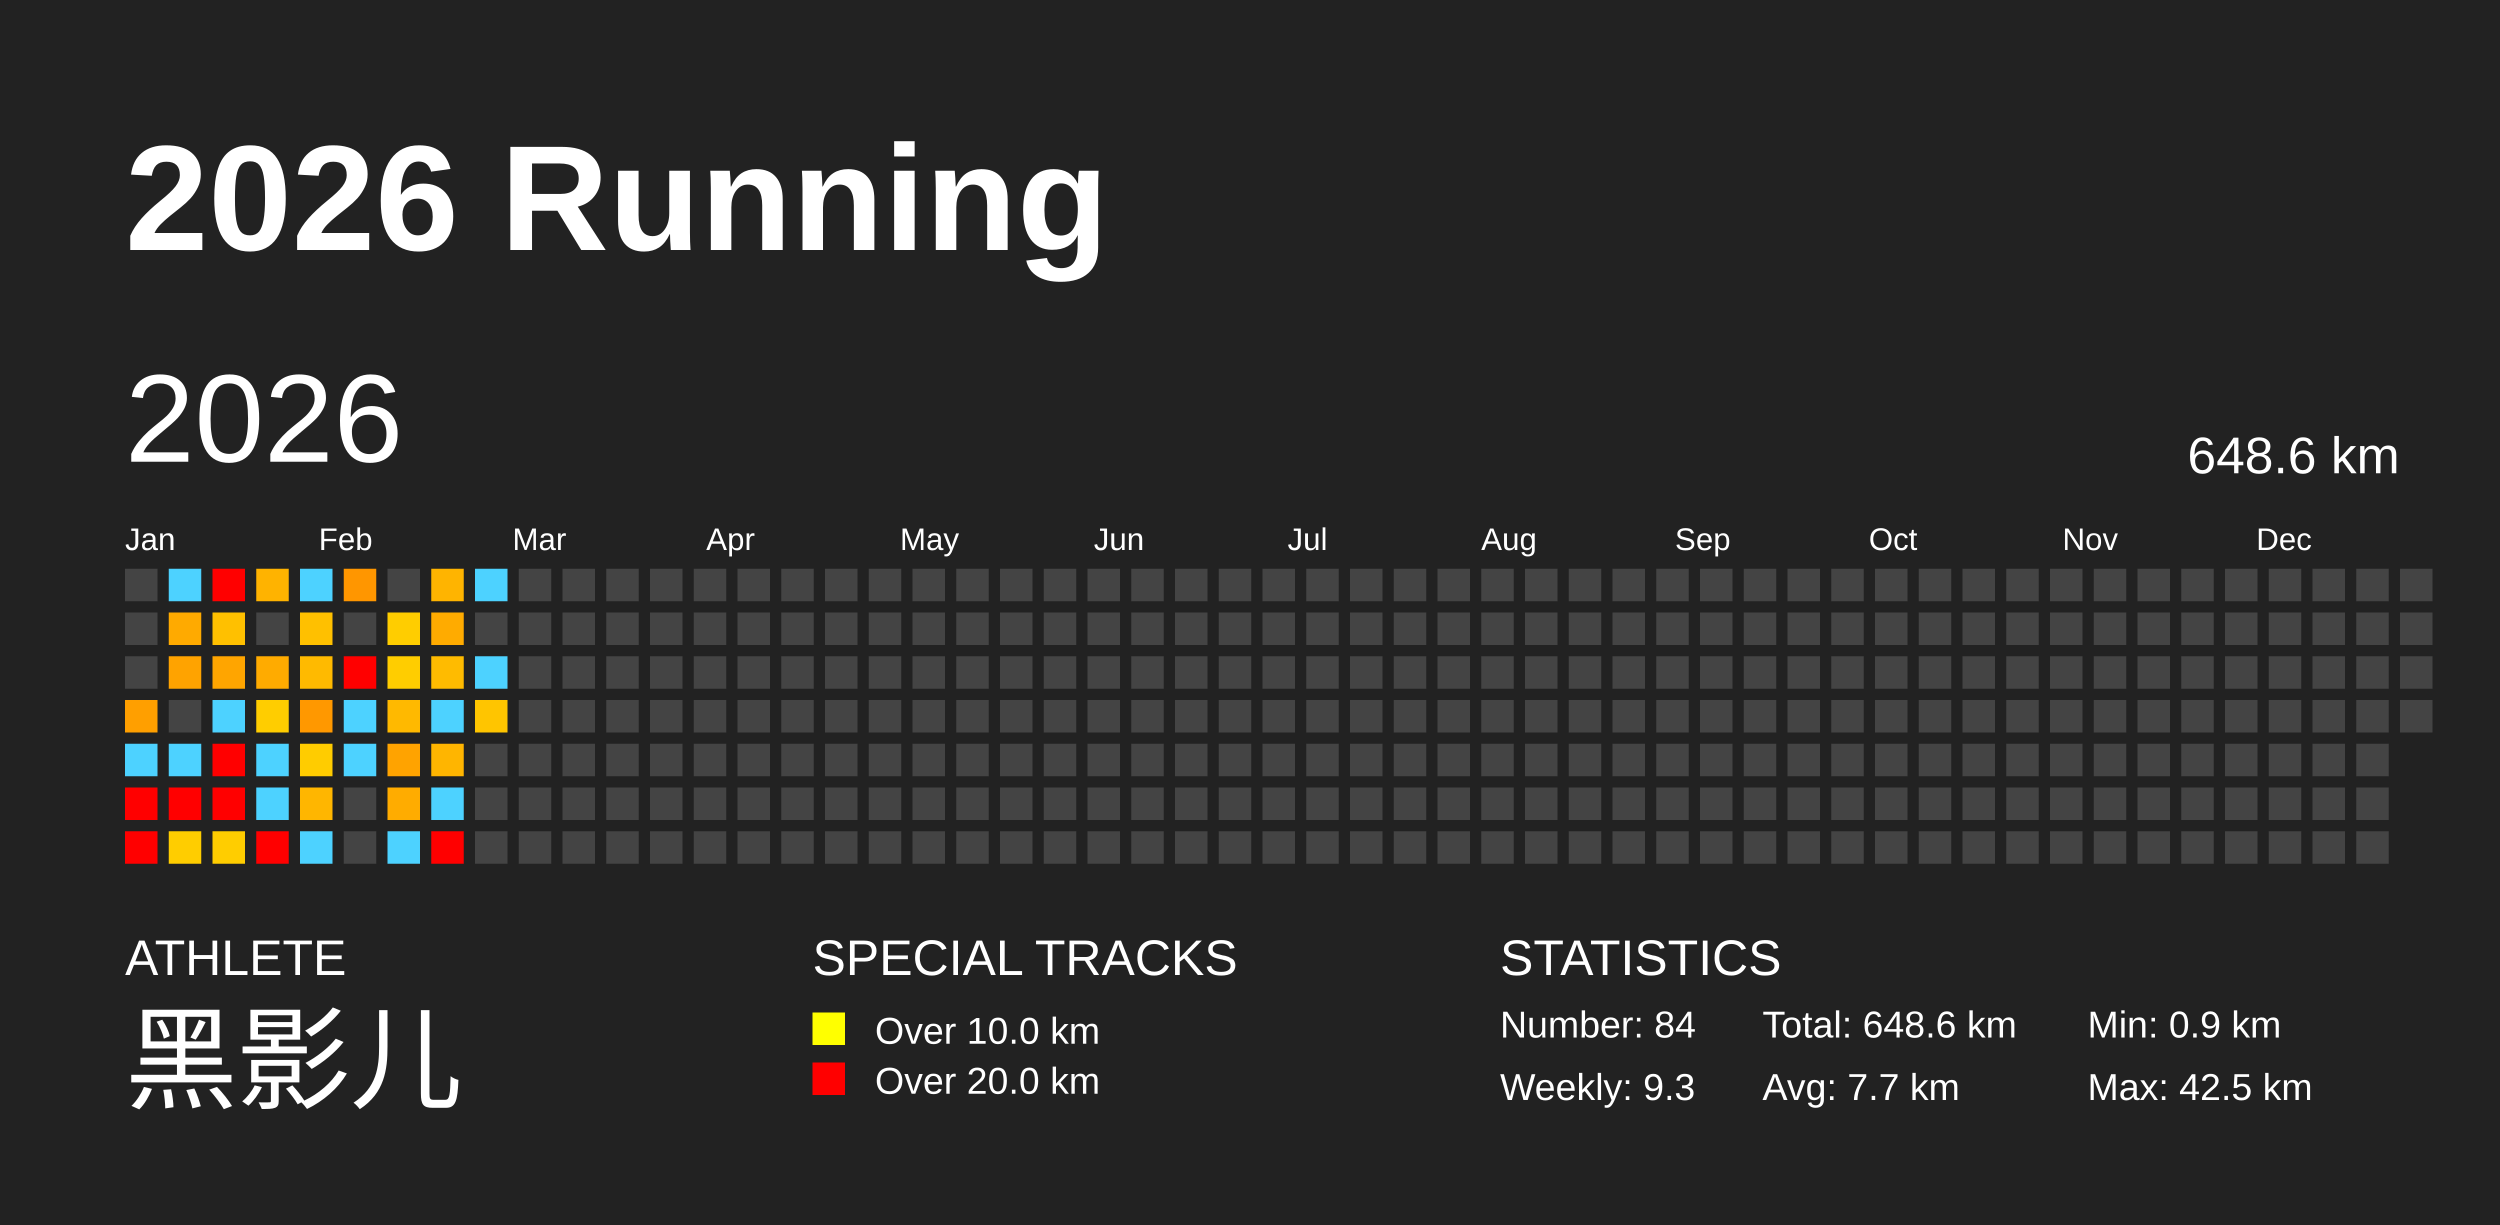
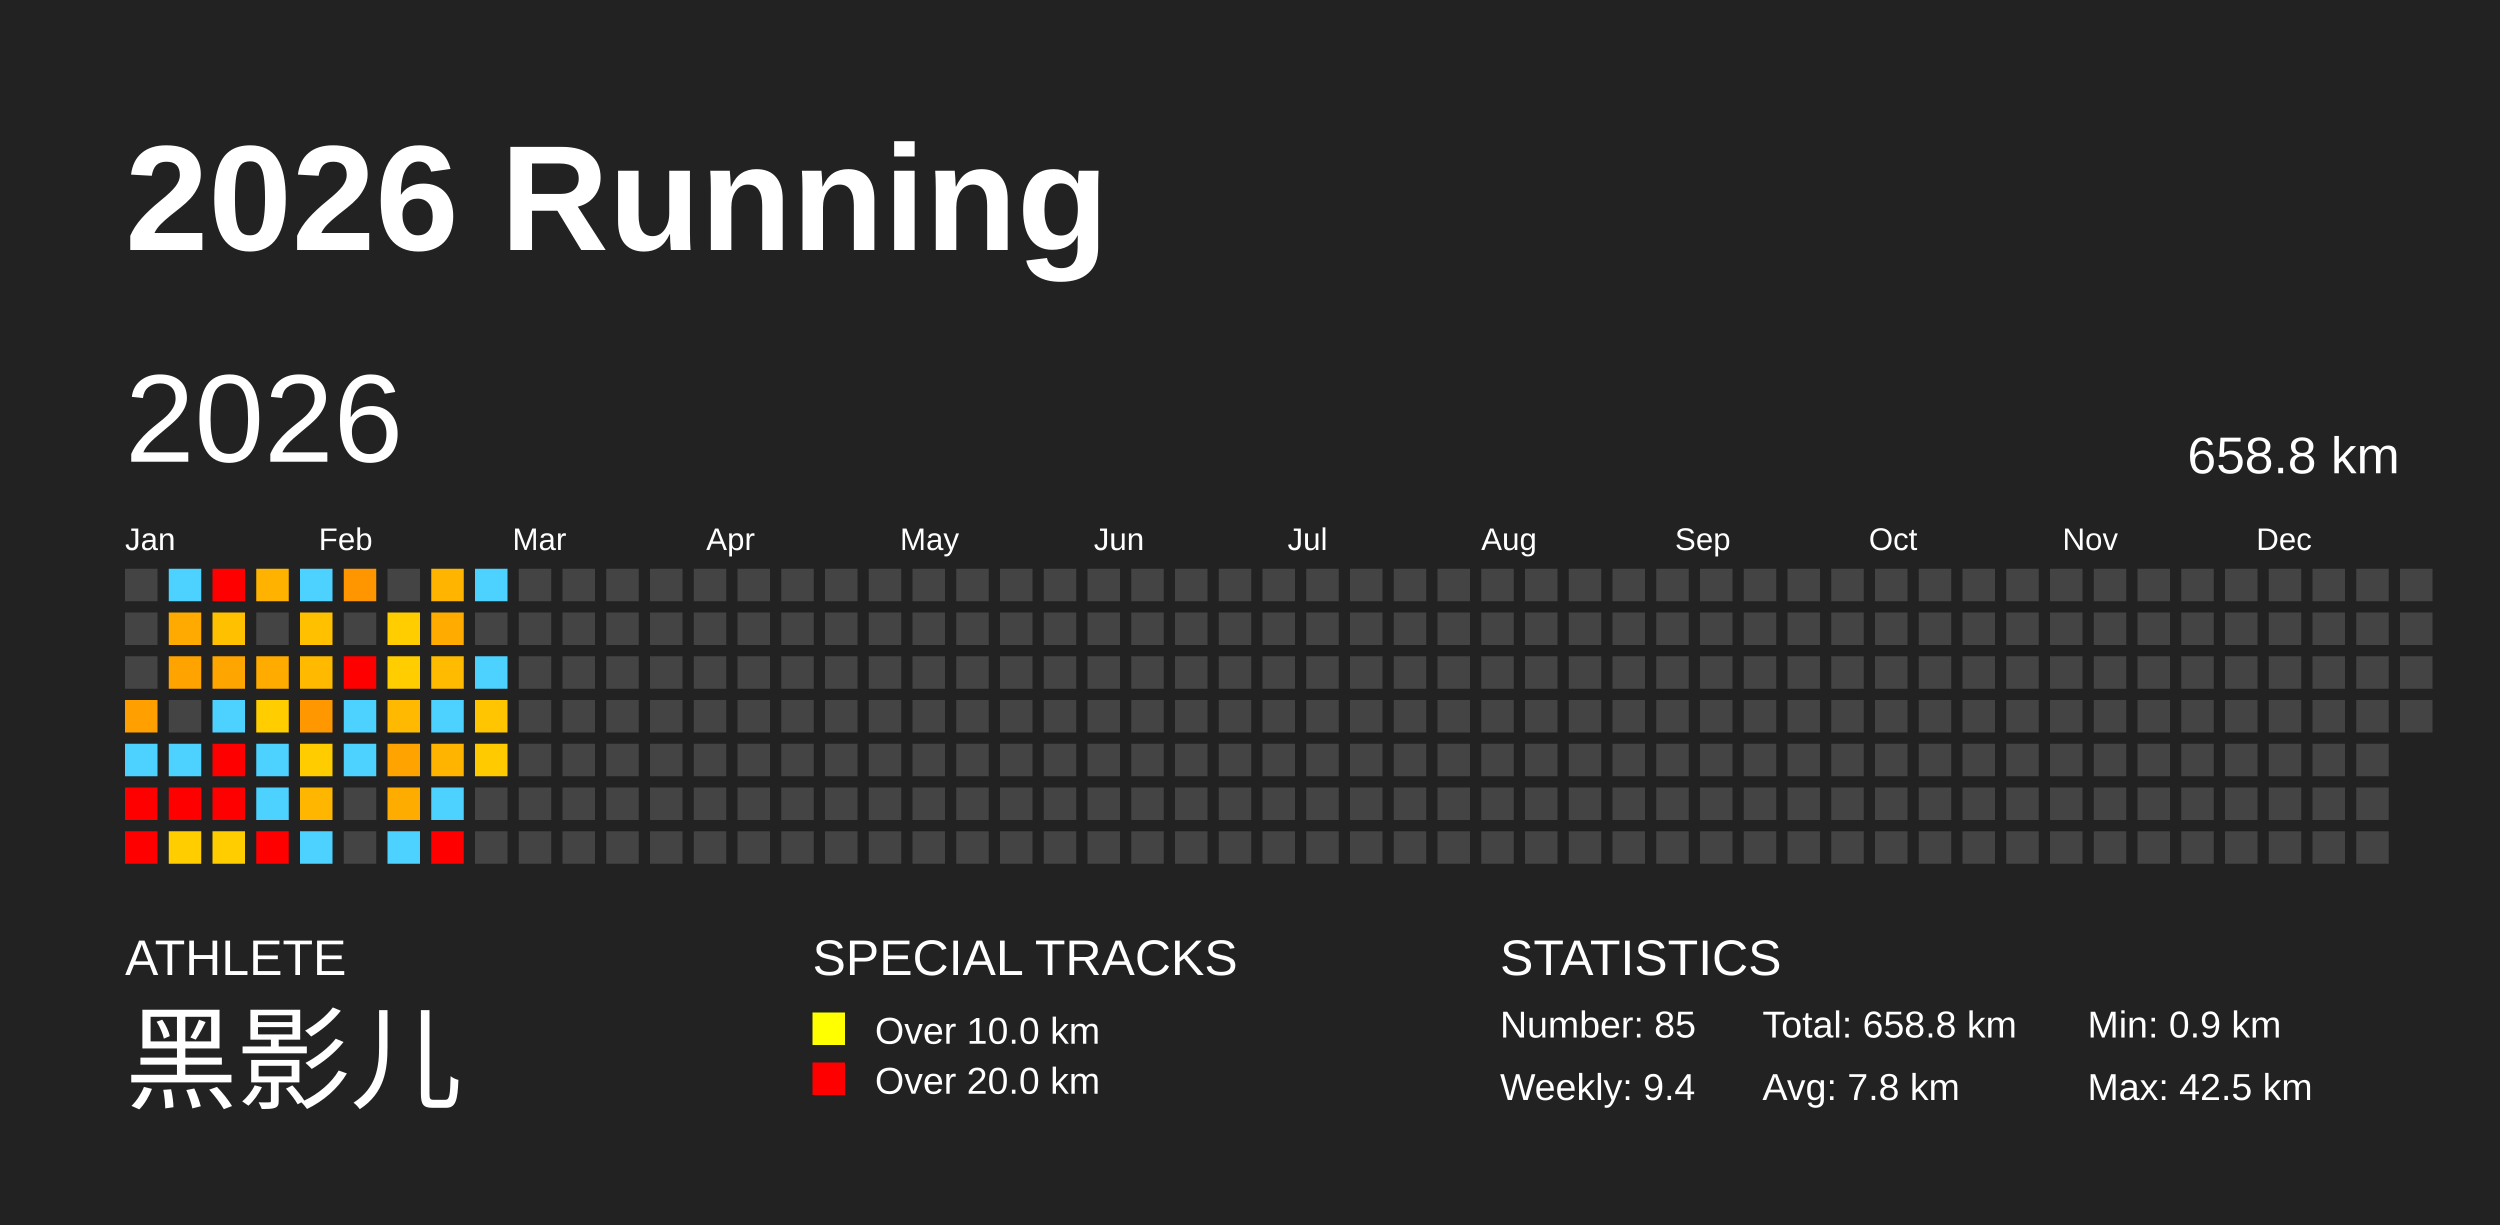
<svg xmlns="http://www.w3.org/2000/svg" baseProfile="full" height="98mm" version="1.1" viewBox="0,0,200,98" width="200mm">
  <defs />
  <rect fill="#222222" height="98" width="200" x="0" y="0" />
  <text fill="#FFFFFF" style="font-size:12px; font-family:Arial; font-weight:bold;" x="10" y="20">2026 Running</text>
  <text fill="#FFFFFF" style="font-size:4px; font-family:Arial" x="10" y="78">ATHLETE</text>
  <text fill="#FFFFFF" style="font-size:9px; font-family:Arial" x="10" y="88">黑影儿</text>
  <text fill="#FFFFFF" style="font-size:4px; font-family:Arial" x="65" y="78">SPECIAL TRACKS</text>
  <rect fill="yellow" height="2.6" width="2.6" x="65" y="81" />
  <text fill="#FFFFFF" style="font-size:3px; font-family:Arial" x="70" y="83.5">Over 10.0 km</text>
  <rect fill="red" height="2.6" width="2.6" x="65" y="85" />
  <text fill="#FFFFFF" style="font-size:3px; font-family:Arial" x="70" y="87.5">Over 20.0 km</text>
  <text fill="#FFFFFF" style="font-size:4px; font-family:Arial" x="120" y="78">STATISTICS</text>
-   <text fill="#FFFFFF" style="font-size:3px; font-family:Arial" x="120" y="83">Number: 84</text>
-   <text fill="#FFFFFF" style="font-size:3px; font-family:Arial" x="120" y="88">Weekly: 9.3</text>
-   <text fill="#FFFFFF" style="font-size:3px; font-family:Arial" x="141" y="83">Total: 648.6 km</text>
-   <text fill="#FFFFFF" style="font-size:3px; font-family:Arial" x="141" y="88">Avg: 7.7 km</text>
+   <text fill="#FFFFFF" style="font-size:3px; font-family:Arial" x="120" y="83">Number: 85</text>
+   <text fill="#FFFFFF" style="font-size:3px; font-family:Arial" x="120" y="88">Weekly: 9.4</text>
+   <text fill="#FFFFFF" style="font-size:3px; font-family:Arial" x="141" y="83">Total: 658.8 km</text>
+   <text fill="#FFFFFF" style="font-size:3px; font-family:Arial" x="141" y="88">Avg: 7.8 km</text>
  <text fill="#FFFFFF" style="font-size:3px; font-family:Arial" x="167" y="83">Min: 0.9 km</text>
  <text fill="#FFFFFF" style="font-size:3px; font-family:Arial" x="167" y="88">Max: 42.5 km</text>
  <text dominant-baseline="hanging" fill="#FFFFFF" style="font-size:10.0px; font-family:Arial;" x="10" y="30">2026</text>
-   <text dominant-baseline="hanging" fill="#FFFFFF" style="font-size:4.125px; font-family:Arial;" x="175" y="35">648.6 km</text>
+   <text dominant-baseline="hanging" fill="#FFFFFF" style="font-size:4.125px; font-family:Arial;" x="175" y="35">658.8 km</text>
  <text fill="#FFFFFF" style="font-size:2.5px; font-family:Arial" x="10.0" y="44">Jan</text>
  <text fill="#FFFFFF" style="font-size:2.5px; font-family:Arial" x="25.5" y="44">Feb</text>
  <text fill="#FFFFFF" style="font-size:2.5px; font-family:Arial" x="41.0" y="44">Mar</text>
  <text fill="#FFFFFF" style="font-size:2.5px; font-family:Arial" x="56.5" y="44">Apr</text>
  <text fill="#FFFFFF" style="font-size:2.5px; font-family:Arial" x="72.0" y="44">May</text>
  <text fill="#FFFFFF" style="font-size:2.5px; font-family:Arial" x="87.5" y="44">Jun</text>
  <text fill="#FFFFFF" style="font-size:2.5px; font-family:Arial" x="103.0" y="44">Jul</text>
  <text fill="#FFFFFF" style="font-size:2.5px; font-family:Arial" x="118.5" y="44">Aug</text>
  <text fill="#FFFFFF" style="font-size:2.5px; font-family:Arial" x="134.0" y="44">Sep</text>
  <text fill="#FFFFFF" style="font-size:2.5px; font-family:Arial" x="149.5" y="44">Oct</text>
  <text fill="#FFFFFF" style="font-size:2.5px; font-family:Arial" x="165.0" y="44">Nov</text>
  <text fill="#FFFFFF" style="font-size:2.5px; font-family:Arial" x="180.5" y="44">Dec</text>
  <rect fill="#444444" height="2.6" width="2.6" x="10.0" y="45.5" />
  <rect fill="#444444" height="2.6" width="2.6" x="10.0" y="49.0" />
  <rect fill="#444444" height="2.6" width="2.6" x="10.0" y="52.5" />
  <rect fill="#ff9f00" height="2.6" width="2.6" x="10.0" y="56.0" />
  <rect fill="#4dd2ff" height="2.6" width="2.6" x="10.0" y="59.5" />
  <rect fill="red" height="2.6" width="2.6" x="10.0" y="63.0" />
  <rect fill="red" height="2.6" width="2.6" x="10.0" y="66.5" />
  <rect fill="#4dd2ff" height="2.6" width="2.6" x="13.5" y="45.5" />
  <rect fill="#ffaa00" height="2.6" width="2.6" x="13.5" y="49.0" />
  <rect fill="#ffa300" height="2.6" width="2.6" x="13.5" y="52.5" />
  <rect fill="#444444" height="2.6" width="2.6" x="13.5" y="56.0" />
  <rect fill="#4dd2ff" height="2.6" width="2.6" x="13.5" y="59.5" />
  <rect fill="red" height="2.6" width="2.6" x="13.5" y="63.0" />
  <rect fill="#ffcd00" height="2.6" width="2.6" x="13.5" y="66.5" />
  <rect fill="red" height="2.6" width="2.6" x="17.0" y="45.5" />
  <rect fill="#ffc000" height="2.6" width="2.6" x="17.0" y="49.0" />
  <rect fill="#ffa500" height="2.6" width="2.6" x="17.0" y="52.5" />
  <rect fill="#4dd2ff" height="2.6" width="2.6" x="17.0" y="56.0" />
  <rect fill="red" height="2.6" width="2.6" x="17.0" y="59.5" />
  <rect fill="red" height="2.6" width="2.6" x="17.0" y="63.0" />
  <rect fill="#ffcd00" height="2.6" width="2.6" x="17.0" y="66.5" />
  <rect fill="#ffb300" height="2.6" width="2.6" x="20.5" y="45.5" />
  <rect fill="#444444" height="2.6" width="2.6" x="20.5" y="49.0" />
  <rect fill="#ffab00" height="2.6" width="2.6" x="20.5" y="52.5" />
  <rect fill="#ffcd00" height="2.6" width="2.6" x="20.5" y="56.0" />
  <rect fill="#4dd2ff" height="2.6" width="2.6" x="20.5" y="59.5" />
  <rect fill="#4dd2ff" height="2.6" width="2.6" x="20.5" y="63.0" />
  <rect fill="red" height="2.6" width="2.6" x="20.5" y="66.5" />
  <rect fill="#4dd2ff" height="2.6" width="2.6" x="24.0" y="45.5" />
  <rect fill="#ffc000" height="2.6" width="2.6" x="24.0" y="49.0" />
  <rect fill="#ffba00" height="2.6" width="2.6" x="24.0" y="52.5" />
  <rect fill="#ff9800" height="2.6" width="2.6" x="24.0" y="56.0" />
  <rect fill="#ffcc00" height="2.6" width="2.6" x="24.0" y="59.5" />
  <rect fill="#ffb600" height="2.6" width="2.6" x="24.0" y="63.0" />
  <rect fill="#4dd2ff" height="2.6" width="2.6" x="24.0" y="66.5" />
  <rect fill="#ff9600" height="2.6" width="2.6" x="27.5" y="45.5" />
  <rect fill="#444444" height="2.6" width="2.6" x="27.5" y="49.0" />
  <rect fill="red" height="2.6" width="2.6" x="27.5" y="52.5" />
  <rect fill="#4dd2ff" height="2.6" width="2.6" x="27.5" y="56.0" />
  <rect fill="#4dd2ff" height="2.6" width="2.6" x="27.5" y="59.5" />
  <rect fill="#444444" height="2.6" width="2.6" x="27.5" y="63.0" />
  <rect fill="#444444" height="2.6" width="2.6" x="27.5" y="66.5" />
  <rect fill="#444444" height="2.6" width="2.6" x="31.0" y="45.5" />
  <rect fill="#ffcd00" height="2.6" width="2.6" x="31.0" y="49.0" />
  <rect fill="#ffcd00" height="2.6" width="2.6" x="31.0" y="52.5" />
  <rect fill="#ffb900" height="2.6" width="2.6" x="31.0" y="56.0" />
  <rect fill="#ffa300" height="2.6" width="2.6" x="31.0" y="59.5" />
  <rect fill="#ffac00" height="2.6" width="2.6" x="31.0" y="63.0" />
  <rect fill="#4dd2ff" height="2.6" width="2.6" x="31.0" y="66.5" />
  <rect fill="#ffb400" height="2.6" width="2.6" x="34.5" y="45.5" />
  <rect fill="#ffab00" height="2.6" width="2.6" x="34.5" y="49.0" />
  <rect fill="#ffbb00" height="2.6" width="2.6" x="34.5" y="52.5" />
  <rect fill="#4dd2ff" height="2.6" width="2.6" x="34.5" y="56.0" />
  <rect fill="#ffb500" height="2.6" width="2.6" x="34.5" y="59.5" />
  <rect fill="#4dd2ff" height="2.6" width="2.6" x="34.5" y="63.0" />
  <rect fill="red" height="2.6" width="2.6" x="34.5" y="66.5" />
  <rect fill="#4dd2ff" height="2.6" width="2.6" x="38.0" y="45.5" />
  <rect fill="#444444" height="2.6" width="2.6" x="38.0" y="49.0" />
  <rect fill="#4dd2ff" height="2.6" width="2.6" x="38.0" y="52.5" />
  <rect fill="#ffc500" height="2.6" width="2.6" x="38.0" y="56.0" />
-   <rect fill="#444444" height="2.6" width="2.6" x="38.0" y="59.5" />
+   <rect fill="#ffcb00" height="2.6" width="2.6" x="38.0" y="59.5" />
  <rect fill="#444444" height="2.6" width="2.6" x="38.0" y="63.0" />
  <rect fill="#444444" height="2.6" width="2.6" x="38.0" y="66.5" />
  <rect fill="#444444" height="2.6" width="2.6" x="41.5" y="45.5" />
  <rect fill="#444444" height="2.6" width="2.6" x="41.5" y="49.0" />
  <rect fill="#444444" height="2.6" width="2.6" x="41.5" y="52.5" />
  <rect fill="#444444" height="2.6" width="2.6" x="41.5" y="56.0" />
  <rect fill="#444444" height="2.6" width="2.6" x="41.5" y="59.5" />
  <rect fill="#444444" height="2.6" width="2.6" x="41.5" y="63.0" />
  <rect fill="#444444" height="2.6" width="2.6" x="41.5" y="66.5" />
  <rect fill="#444444" height="2.6" width="2.6" x="45.0" y="45.5" />
  <rect fill="#444444" height="2.6" width="2.6" x="45.0" y="49.0" />
  <rect fill="#444444" height="2.6" width="2.6" x="45.0" y="52.5" />
  <rect fill="#444444" height="2.6" width="2.6" x="45.0" y="56.0" />
  <rect fill="#444444" height="2.6" width="2.6" x="45.0" y="59.5" />
  <rect fill="#444444" height="2.6" width="2.6" x="45.0" y="63.0" />
  <rect fill="#444444" height="2.6" width="2.6" x="45.0" y="66.5" />
  <rect fill="#444444" height="2.6" width="2.6" x="48.5" y="45.5" />
  <rect fill="#444444" height="2.6" width="2.6" x="48.5" y="49.0" />
  <rect fill="#444444" height="2.6" width="2.6" x="48.5" y="52.5" />
  <rect fill="#444444" height="2.6" width="2.6" x="48.5" y="56.0" />
  <rect fill="#444444" height="2.6" width="2.6" x="48.5" y="59.5" />
  <rect fill="#444444" height="2.6" width="2.6" x="48.5" y="63.0" />
  <rect fill="#444444" height="2.6" width="2.6" x="48.5" y="66.5" />
  <rect fill="#444444" height="2.6" width="2.6" x="52.0" y="45.5" />
  <rect fill="#444444" height="2.6" width="2.6" x="52.0" y="49.0" />
  <rect fill="#444444" height="2.6" width="2.6" x="52.0" y="52.5" />
  <rect fill="#444444" height="2.6" width="2.6" x="52.0" y="56.0" />
  <rect fill="#444444" height="2.6" width="2.6" x="52.0" y="59.5" />
  <rect fill="#444444" height="2.6" width="2.6" x="52.0" y="63.0" />
  <rect fill="#444444" height="2.6" width="2.6" x="52.0" y="66.5" />
  <rect fill="#444444" height="2.6" width="2.6" x="55.5" y="45.5" />
  <rect fill="#444444" height="2.6" width="2.6" x="55.5" y="49.0" />
  <rect fill="#444444" height="2.6" width="2.6" x="55.5" y="52.5" />
  <rect fill="#444444" height="2.6" width="2.6" x="55.5" y="56.0" />
  <rect fill="#444444" height="2.6" width="2.6" x="55.5" y="59.5" />
  <rect fill="#444444" height="2.6" width="2.6" x="55.5" y="63.0" />
  <rect fill="#444444" height="2.6" width="2.6" x="55.5" y="66.5" />
  <rect fill="#444444" height="2.6" width="2.6" x="59.0" y="45.5" />
  <rect fill="#444444" height="2.6" width="2.6" x="59.0" y="49.0" />
  <rect fill="#444444" height="2.6" width="2.6" x="59.0" y="52.5" />
  <rect fill="#444444" height="2.6" width="2.6" x="59.0" y="56.0" />
  <rect fill="#444444" height="2.6" width="2.6" x="59.0" y="59.5" />
  <rect fill="#444444" height="2.6" width="2.6" x="59.0" y="63.0" />
  <rect fill="#444444" height="2.6" width="2.6" x="59.0" y="66.5" />
  <rect fill="#444444" height="2.6" width="2.6" x="62.5" y="45.5" />
  <rect fill="#444444" height="2.6" width="2.6" x="62.5" y="49.0" />
  <rect fill="#444444" height="2.6" width="2.6" x="62.5" y="52.5" />
  <rect fill="#444444" height="2.6" width="2.6" x="62.5" y="56.0" />
  <rect fill="#444444" height="2.6" width="2.6" x="62.5" y="59.5" />
  <rect fill="#444444" height="2.6" width="2.6" x="62.5" y="63.0" />
  <rect fill="#444444" height="2.6" width="2.6" x="62.5" y="66.5" />
  <rect fill="#444444" height="2.6" width="2.6" x="66.0" y="45.5" />
  <rect fill="#444444" height="2.6" width="2.6" x="66.0" y="49.0" />
  <rect fill="#444444" height="2.6" width="2.6" x="66.0" y="52.5" />
  <rect fill="#444444" height="2.6" width="2.6" x="66.0" y="56.0" />
  <rect fill="#444444" height="2.6" width="2.6" x="66.0" y="59.5" />
  <rect fill="#444444" height="2.6" width="2.6" x="66.0" y="63.0" />
  <rect fill="#444444" height="2.6" width="2.6" x="66.0" y="66.5" />
  <rect fill="#444444" height="2.6" width="2.6" x="69.5" y="45.5" />
  <rect fill="#444444" height="2.6" width="2.6" x="69.5" y="49.0" />
  <rect fill="#444444" height="2.6" width="2.6" x="69.5" y="52.5" />
  <rect fill="#444444" height="2.6" width="2.6" x="69.5" y="56.0" />
  <rect fill="#444444" height="2.6" width="2.6" x="69.5" y="59.5" />
  <rect fill="#444444" height="2.6" width="2.6" x="69.5" y="63.0" />
  <rect fill="#444444" height="2.6" width="2.6" x="69.5" y="66.5" />
  <rect fill="#444444" height="2.6" width="2.6" x="73.0" y="45.5" />
  <rect fill="#444444" height="2.6" width="2.6" x="73.0" y="49.0" />
  <rect fill="#444444" height="2.6" width="2.6" x="73.0" y="52.5" />
  <rect fill="#444444" height="2.6" width="2.6" x="73.0" y="56.0" />
  <rect fill="#444444" height="2.6" width="2.6" x="73.0" y="59.5" />
  <rect fill="#444444" height="2.6" width="2.6" x="73.0" y="63.0" />
  <rect fill="#444444" height="2.6" width="2.6" x="73.0" y="66.5" />
  <rect fill="#444444" height="2.6" width="2.6" x="76.5" y="45.5" />
  <rect fill="#444444" height="2.6" width="2.6" x="76.5" y="49.0" />
  <rect fill="#444444" height="2.6" width="2.6" x="76.5" y="52.5" />
  <rect fill="#444444" height="2.6" width="2.6" x="76.5" y="56.0" />
  <rect fill="#444444" height="2.6" width="2.6" x="76.5" y="59.5" />
  <rect fill="#444444" height="2.6" width="2.6" x="76.5" y="63.0" />
  <rect fill="#444444" height="2.6" width="2.6" x="76.5" y="66.5" />
  <rect fill="#444444" height="2.6" width="2.6" x="80.0" y="45.5" />
  <rect fill="#444444" height="2.6" width="2.6" x="80.0" y="49.0" />
  <rect fill="#444444" height="2.6" width="2.6" x="80.0" y="52.5" />
  <rect fill="#444444" height="2.6" width="2.6" x="80.0" y="56.0" />
  <rect fill="#444444" height="2.6" width="2.6" x="80.0" y="59.5" />
  <rect fill="#444444" height="2.6" width="2.6" x="80.0" y="63.0" />
  <rect fill="#444444" height="2.6" width="2.6" x="80.0" y="66.5" />
  <rect fill="#444444" height="2.6" width="2.6" x="83.5" y="45.5" />
  <rect fill="#444444" height="2.6" width="2.6" x="83.5" y="49.0" />
  <rect fill="#444444" height="2.6" width="2.6" x="83.5" y="52.5" />
  <rect fill="#444444" height="2.6" width="2.6" x="83.5" y="56.0" />
  <rect fill="#444444" height="2.6" width="2.6" x="83.5" y="59.5" />
  <rect fill="#444444" height="2.6" width="2.6" x="83.5" y="63.0" />
  <rect fill="#444444" height="2.6" width="2.6" x="83.5" y="66.5" />
  <rect fill="#444444" height="2.6" width="2.6" x="87.0" y="45.5" />
  <rect fill="#444444" height="2.6" width="2.6" x="87.0" y="49.0" />
  <rect fill="#444444" height="2.6" width="2.6" x="87.0" y="52.5" />
  <rect fill="#444444" height="2.6" width="2.6" x="87.0" y="56.0" />
  <rect fill="#444444" height="2.6" width="2.6" x="87.0" y="59.5" />
  <rect fill="#444444" height="2.6" width="2.6" x="87.0" y="63.0" />
  <rect fill="#444444" height="2.6" width="2.6" x="87.0" y="66.5" />
  <rect fill="#444444" height="2.6" width="2.6" x="90.5" y="45.5" />
  <rect fill="#444444" height="2.6" width="2.6" x="90.5" y="49.0" />
  <rect fill="#444444" height="2.6" width="2.6" x="90.5" y="52.5" />
  <rect fill="#444444" height="2.6" width="2.6" x="90.5" y="56.0" />
  <rect fill="#444444" height="2.6" width="2.6" x="90.5" y="59.5" />
  <rect fill="#444444" height="2.6" width="2.6" x="90.5" y="63.0" />
  <rect fill="#444444" height="2.6" width="2.6" x="90.5" y="66.5" />
  <rect fill="#444444" height="2.6" width="2.6" x="94.0" y="45.5" />
  <rect fill="#444444" height="2.6" width="2.6" x="94.0" y="49.0" />
  <rect fill="#444444" height="2.6" width="2.6" x="94.0" y="52.5" />
  <rect fill="#444444" height="2.6" width="2.6" x="94.0" y="56.0" />
  <rect fill="#444444" height="2.6" width="2.6" x="94.0" y="59.5" />
  <rect fill="#444444" height="2.6" width="2.6" x="94.0" y="63.0" />
  <rect fill="#444444" height="2.6" width="2.6" x="94.0" y="66.5" />
  <rect fill="#444444" height="2.6" width="2.6" x="97.5" y="45.5" />
  <rect fill="#444444" height="2.6" width="2.6" x="97.5" y="49.0" />
  <rect fill="#444444" height="2.6" width="2.6" x="97.5" y="52.5" />
  <rect fill="#444444" height="2.6" width="2.6" x="97.5" y="56.0" />
  <rect fill="#444444" height="2.6" width="2.6" x="97.5" y="59.5" />
  <rect fill="#444444" height="2.6" width="2.6" x="97.5" y="63.0" />
  <rect fill="#444444" height="2.6" width="2.6" x="97.5" y="66.5" />
  <rect fill="#444444" height="2.6" width="2.6" x="101.0" y="45.5" />
  <rect fill="#444444" height="2.6" width="2.6" x="101.0" y="49.0" />
  <rect fill="#444444" height="2.6" width="2.6" x="101.0" y="52.5" />
  <rect fill="#444444" height="2.6" width="2.6" x="101.0" y="56.0" />
  <rect fill="#444444" height="2.6" width="2.6" x="101.0" y="59.5" />
  <rect fill="#444444" height="2.6" width="2.6" x="101.0" y="63.0" />
  <rect fill="#444444" height="2.6" width="2.6" x="101.0" y="66.5" />
  <rect fill="#444444" height="2.6" width="2.6" x="104.5" y="45.5" />
  <rect fill="#444444" height="2.6" width="2.6" x="104.5" y="49.0" />
  <rect fill="#444444" height="2.6" width="2.6" x="104.5" y="52.5" />
  <rect fill="#444444" height="2.6" width="2.6" x="104.5" y="56.0" />
  <rect fill="#444444" height="2.6" width="2.6" x="104.5" y="59.5" />
  <rect fill="#444444" height="2.6" width="2.6" x="104.5" y="63.0" />
  <rect fill="#444444" height="2.6" width="2.6" x="104.5" y="66.5" />
  <rect fill="#444444" height="2.6" width="2.6" x="108.0" y="45.5" />
  <rect fill="#444444" height="2.6" width="2.6" x="108.0" y="49.0" />
  <rect fill="#444444" height="2.6" width="2.6" x="108.0" y="52.5" />
  <rect fill="#444444" height="2.6" width="2.6" x="108.0" y="56.0" />
  <rect fill="#444444" height="2.6" width="2.6" x="108.0" y="59.5" />
  <rect fill="#444444" height="2.6" width="2.6" x="108.0" y="63.0" />
  <rect fill="#444444" height="2.6" width="2.6" x="108.0" y="66.5" />
  <rect fill="#444444" height="2.6" width="2.6" x="111.5" y="45.5" />
  <rect fill="#444444" height="2.6" width="2.6" x="111.5" y="49.0" />
  <rect fill="#444444" height="2.6" width="2.6" x="111.5" y="52.5" />
  <rect fill="#444444" height="2.6" width="2.6" x="111.5" y="56.0" />
  <rect fill="#444444" height="2.6" width="2.6" x="111.5" y="59.5" />
  <rect fill="#444444" height="2.6" width="2.6" x="111.5" y="63.0" />
  <rect fill="#444444" height="2.6" width="2.6" x="111.5" y="66.5" />
  <rect fill="#444444" height="2.6" width="2.6" x="115.0" y="45.5" />
  <rect fill="#444444" height="2.6" width="2.6" x="115.0" y="49.0" />
  <rect fill="#444444" height="2.6" width="2.6" x="115.0" y="52.5" />
  <rect fill="#444444" height="2.6" width="2.6" x="115.0" y="56.0" />
  <rect fill="#444444" height="2.6" width="2.6" x="115.0" y="59.5" />
  <rect fill="#444444" height="2.6" width="2.6" x="115.0" y="63.0" />
  <rect fill="#444444" height="2.6" width="2.6" x="115.0" y="66.5" />
  <rect fill="#444444" height="2.6" width="2.6" x="118.5" y="45.5" />
  <rect fill="#444444" height="2.6" width="2.6" x="118.5" y="49.0" />
  <rect fill="#444444" height="2.6" width="2.6" x="118.5" y="52.5" />
  <rect fill="#444444" height="2.6" width="2.6" x="118.5" y="56.0" />
  <rect fill="#444444" height="2.6" width="2.6" x="118.5" y="59.5" />
  <rect fill="#444444" height="2.6" width="2.6" x="118.5" y="63.0" />
  <rect fill="#444444" height="2.6" width="2.6" x="118.5" y="66.5" />
  <rect fill="#444444" height="2.6" width="2.6" x="122.0" y="45.5" />
  <rect fill="#444444" height="2.6" width="2.6" x="122.0" y="49.0" />
  <rect fill="#444444" height="2.6" width="2.6" x="122.0" y="52.5" />
  <rect fill="#444444" height="2.6" width="2.6" x="122.0" y="56.0" />
  <rect fill="#444444" height="2.6" width="2.6" x="122.0" y="59.5" />
  <rect fill="#444444" height="2.6" width="2.6" x="122.0" y="63.0" />
  <rect fill="#444444" height="2.6" width="2.6" x="122.0" y="66.5" />
  <rect fill="#444444" height="2.6" width="2.6" x="125.5" y="45.5" />
  <rect fill="#444444" height="2.6" width="2.6" x="125.5" y="49.0" />
  <rect fill="#444444" height="2.6" width="2.6" x="125.5" y="52.5" />
  <rect fill="#444444" height="2.6" width="2.6" x="125.5" y="56.0" />
  <rect fill="#444444" height="2.6" width="2.6" x="125.5" y="59.5" />
  <rect fill="#444444" height="2.6" width="2.6" x="125.5" y="63.0" />
  <rect fill="#444444" height="2.6" width="2.6" x="125.5" y="66.5" />
  <rect fill="#444444" height="2.6" width="2.6" x="129.0" y="45.5" />
  <rect fill="#444444" height="2.6" width="2.6" x="129.0" y="49.0" />
  <rect fill="#444444" height="2.6" width="2.6" x="129.0" y="52.5" />
  <rect fill="#444444" height="2.6" width="2.6" x="129.0" y="56.0" />
  <rect fill="#444444" height="2.6" width="2.6" x="129.0" y="59.5" />
  <rect fill="#444444" height="2.6" width="2.6" x="129.0" y="63.0" />
  <rect fill="#444444" height="2.6" width="2.6" x="129.0" y="66.5" />
  <rect fill="#444444" height="2.6" width="2.6" x="132.5" y="45.5" />
  <rect fill="#444444" height="2.6" width="2.6" x="132.5" y="49.0" />
  <rect fill="#444444" height="2.6" width="2.6" x="132.5" y="52.5" />
  <rect fill="#444444" height="2.6" width="2.6" x="132.5" y="56.0" />
  <rect fill="#444444" height="2.6" width="2.6" x="132.5" y="59.5" />
  <rect fill="#444444" height="2.6" width="2.6" x="132.5" y="63.0" />
  <rect fill="#444444" height="2.6" width="2.6" x="132.5" y="66.5" />
  <rect fill="#444444" height="2.6" width="2.6" x="136.0" y="45.5" />
  <rect fill="#444444" height="2.6" width="2.6" x="136.0" y="49.0" />
  <rect fill="#444444" height="2.6" width="2.6" x="136.0" y="52.5" />
  <rect fill="#444444" height="2.6" width="2.6" x="136.0" y="56.0" />
  <rect fill="#444444" height="2.6" width="2.6" x="136.0" y="59.5" />
  <rect fill="#444444" height="2.6" width="2.6" x="136.0" y="63.0" />
  <rect fill="#444444" height="2.6" width="2.6" x="136.0" y="66.5" />
  <rect fill="#444444" height="2.6" width="2.6" x="139.5" y="45.5" />
  <rect fill="#444444" height="2.6" width="2.6" x="139.5" y="49.0" />
  <rect fill="#444444" height="2.6" width="2.6" x="139.5" y="52.5" />
  <rect fill="#444444" height="2.6" width="2.6" x="139.5" y="56.0" />
  <rect fill="#444444" height="2.6" width="2.6" x="139.5" y="59.5" />
  <rect fill="#444444" height="2.6" width="2.6" x="139.5" y="63.0" />
  <rect fill="#444444" height="2.6" width="2.6" x="139.5" y="66.5" />
  <rect fill="#444444" height="2.6" width="2.6" x="143.0" y="45.5" />
  <rect fill="#444444" height="2.6" width="2.6" x="143.0" y="49.0" />
  <rect fill="#444444" height="2.6" width="2.6" x="143.0" y="52.5" />
  <rect fill="#444444" height="2.6" width="2.6" x="143.0" y="56.0" />
  <rect fill="#444444" height="2.6" width="2.6" x="143.0" y="59.5" />
  <rect fill="#444444" height="2.6" width="2.6" x="143.0" y="63.0" />
  <rect fill="#444444" height="2.6" width="2.6" x="143.0" y="66.5" />
  <rect fill="#444444" height="2.6" width="2.6" x="146.5" y="45.5" />
  <rect fill="#444444" height="2.6" width="2.6" x="146.5" y="49.0" />
  <rect fill="#444444" height="2.6" width="2.6" x="146.5" y="52.5" />
  <rect fill="#444444" height="2.6" width="2.6" x="146.5" y="56.0" />
  <rect fill="#444444" height="2.6" width="2.6" x="146.5" y="59.5" />
  <rect fill="#444444" height="2.6" width="2.6" x="146.5" y="63.0" />
  <rect fill="#444444" height="2.6" width="2.6" x="146.5" y="66.5" />
  <rect fill="#444444" height="2.6" width="2.6" x="150.0" y="45.5" />
  <rect fill="#444444" height="2.6" width="2.6" x="150.0" y="49.0" />
  <rect fill="#444444" height="2.6" width="2.6" x="150.0" y="52.5" />
  <rect fill="#444444" height="2.6" width="2.6" x="150.0" y="56.0" />
  <rect fill="#444444" height="2.6" width="2.6" x="150.0" y="59.5" />
  <rect fill="#444444" height="2.6" width="2.6" x="150.0" y="63.0" />
  <rect fill="#444444" height="2.6" width="2.6" x="150.0" y="66.5" />
  <rect fill="#444444" height="2.6" width="2.6" x="153.5" y="45.5" />
  <rect fill="#444444" height="2.6" width="2.6" x="153.5" y="49.0" />
  <rect fill="#444444" height="2.6" width="2.6" x="153.5" y="52.5" />
  <rect fill="#444444" height="2.6" width="2.6" x="153.5" y="56.0" />
  <rect fill="#444444" height="2.6" width="2.6" x="153.5" y="59.5" />
  <rect fill="#444444" height="2.6" width="2.6" x="153.5" y="63.0" />
  <rect fill="#444444" height="2.6" width="2.6" x="153.5" y="66.5" />
  <rect fill="#444444" height="2.6" width="2.6" x="157.0" y="45.5" />
  <rect fill="#444444" height="2.6" width="2.6" x="157.0" y="49.0" />
  <rect fill="#444444" height="2.6" width="2.6" x="157.0" y="52.5" />
  <rect fill="#444444" height="2.6" width="2.6" x="157.0" y="56.0" />
  <rect fill="#444444" height="2.6" width="2.6" x="157.0" y="59.5" />
  <rect fill="#444444" height="2.6" width="2.6" x="157.0" y="63.0" />
  <rect fill="#444444" height="2.6" width="2.6" x="157.0" y="66.5" />
  <rect fill="#444444" height="2.6" width="2.6" x="160.5" y="45.5" />
  <rect fill="#444444" height="2.6" width="2.6" x="160.5" y="49.0" />
  <rect fill="#444444" height="2.6" width="2.6" x="160.5" y="52.5" />
  <rect fill="#444444" height="2.6" width="2.6" x="160.5" y="56.0" />
  <rect fill="#444444" height="2.6" width="2.6" x="160.5" y="59.5" />
  <rect fill="#444444" height="2.6" width="2.6" x="160.5" y="63.0" />
  <rect fill="#444444" height="2.6" width="2.6" x="160.5" y="66.5" />
  <rect fill="#444444" height="2.6" width="2.6" x="164.0" y="45.5" />
  <rect fill="#444444" height="2.6" width="2.6" x="164.0" y="49.0" />
  <rect fill="#444444" height="2.6" width="2.6" x="164.0" y="52.5" />
  <rect fill="#444444" height="2.6" width="2.6" x="164.0" y="56.0" />
  <rect fill="#444444" height="2.6" width="2.6" x="164.0" y="59.5" />
  <rect fill="#444444" height="2.6" width="2.6" x="164.0" y="63.0" />
  <rect fill="#444444" height="2.6" width="2.6" x="164.0" y="66.5" />
  <rect fill="#444444" height="2.6" width="2.6" x="167.5" y="45.5" />
  <rect fill="#444444" height="2.6" width="2.6" x="167.5" y="49.0" />
  <rect fill="#444444" height="2.6" width="2.6" x="167.5" y="52.5" />
  <rect fill="#444444" height="2.6" width="2.6" x="167.5" y="56.0" />
  <rect fill="#444444" height="2.6" width="2.6" x="167.5" y="59.5" />
  <rect fill="#444444" height="2.6" width="2.6" x="167.5" y="63.0" />
  <rect fill="#444444" height="2.6" width="2.6" x="167.5" y="66.5" />
  <rect fill="#444444" height="2.6" width="2.6" x="171.0" y="45.5" />
  <rect fill="#444444" height="2.6" width="2.6" x="171.0" y="49.0" />
  <rect fill="#444444" height="2.6" width="2.6" x="171.0" y="52.5" />
  <rect fill="#444444" height="2.6" width="2.6" x="171.0" y="56.0" />
  <rect fill="#444444" height="2.6" width="2.6" x="171.0" y="59.5" />
  <rect fill="#444444" height="2.6" width="2.6" x="171.0" y="63.0" />
  <rect fill="#444444" height="2.6" width="2.6" x="171.0" y="66.5" />
  <rect fill="#444444" height="2.6" width="2.6" x="174.5" y="45.5" />
  <rect fill="#444444" height="2.6" width="2.6" x="174.5" y="49.0" />
  <rect fill="#444444" height="2.6" width="2.6" x="174.5" y="52.5" />
  <rect fill="#444444" height="2.6" width="2.6" x="174.5" y="56.0" />
  <rect fill="#444444" height="2.6" width="2.6" x="174.5" y="59.5" />
  <rect fill="#444444" height="2.6" width="2.6" x="174.5" y="63.0" />
  <rect fill="#444444" height="2.6" width="2.6" x="174.5" y="66.5" />
  <rect fill="#444444" height="2.6" width="2.6" x="178.0" y="45.5" />
  <rect fill="#444444" height="2.6" width="2.6" x="178.0" y="49.0" />
  <rect fill="#444444" height="2.6" width="2.6" x="178.0" y="52.5" />
  <rect fill="#444444" height="2.6" width="2.6" x="178.0" y="56.0" />
  <rect fill="#444444" height="2.6" width="2.6" x="178.0" y="59.5" />
  <rect fill="#444444" height="2.6" width="2.6" x="178.0" y="63.0" />
  <rect fill="#444444" height="2.6" width="2.6" x="178.0" y="66.5" />
  <rect fill="#444444" height="2.6" width="2.6" x="181.5" y="45.5" />
  <rect fill="#444444" height="2.6" width="2.6" x="181.5" y="49.0" />
  <rect fill="#444444" height="2.6" width="2.6" x="181.5" y="52.5" />
  <rect fill="#444444" height="2.6" width="2.6" x="181.5" y="56.0" />
  <rect fill="#444444" height="2.6" width="2.6" x="181.5" y="59.5" />
  <rect fill="#444444" height="2.6" width="2.6" x="181.5" y="63.0" />
  <rect fill="#444444" height="2.6" width="2.6" x="181.5" y="66.5" />
  <rect fill="#444444" height="2.6" width="2.6" x="185.0" y="45.5" />
  <rect fill="#444444" height="2.6" width="2.6" x="185.0" y="49.0" />
  <rect fill="#444444" height="2.6" width="2.6" x="185.0" y="52.5" />
  <rect fill="#444444" height="2.6" width="2.6" x="185.0" y="56.0" />
  <rect fill="#444444" height="2.6" width="2.6" x="185.0" y="59.5" />
  <rect fill="#444444" height="2.6" width="2.6" x="185.0" y="63.0" />
  <rect fill="#444444" height="2.6" width="2.6" x="185.0" y="66.5" />
  <rect fill="#444444" height="2.6" width="2.6" x="188.5" y="45.5" />
  <rect fill="#444444" height="2.6" width="2.6" x="188.5" y="49.0" />
  <rect fill="#444444" height="2.6" width="2.6" x="188.5" y="52.5" />
  <rect fill="#444444" height="2.6" width="2.6" x="188.5" y="56.0" />
  <rect fill="#444444" height="2.6" width="2.6" x="188.5" y="59.5" />
  <rect fill="#444444" height="2.6" width="2.6" x="188.5" y="63.0" />
  <rect fill="#444444" height="2.6" width="2.6" x="188.5" y="66.5" />
  <rect fill="#444444" height="2.6" width="2.6" x="192.0" y="45.5" />
  <rect fill="#444444" height="2.6" width="2.6" x="192.0" y="49.0" />
  <rect fill="#444444" height="2.6" width="2.6" x="192.0" y="52.5" />
  <rect fill="#444444" height="2.6" width="2.6" x="192.0" y="56.0" />
</svg>
